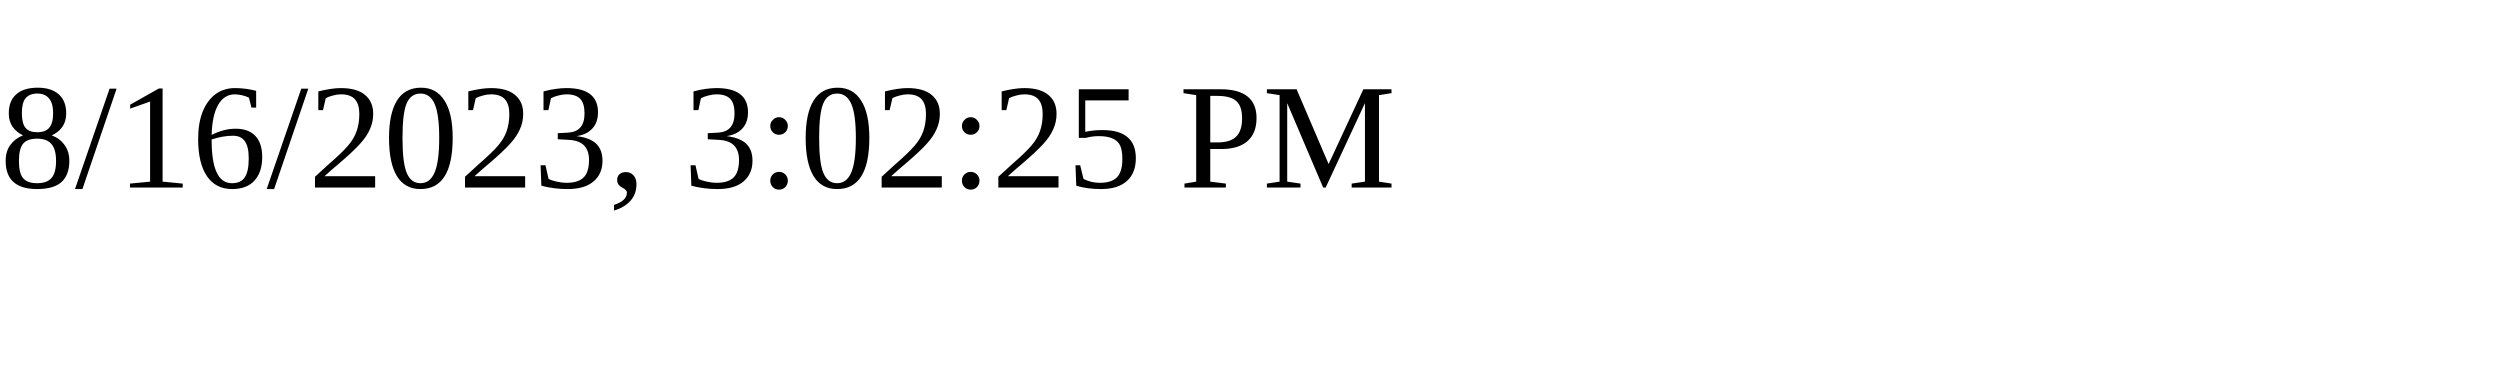
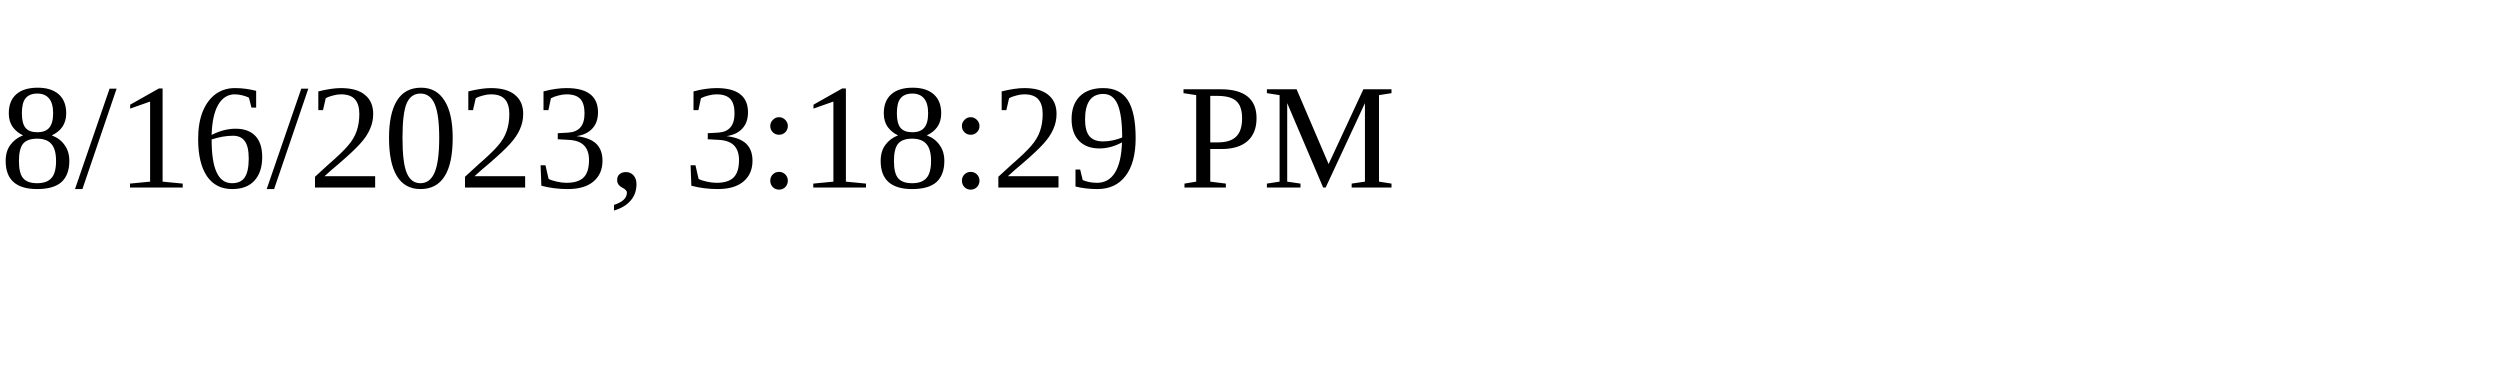
<svg xmlns="http://www.w3.org/2000/svg" height="30" width="200">
-   <text x="0" y="15">8/16/2023, 3:02:25 PM</text>
+   <text x="0" y="15">8/16/2023, 3:18:29 PM</text>
</svg>
